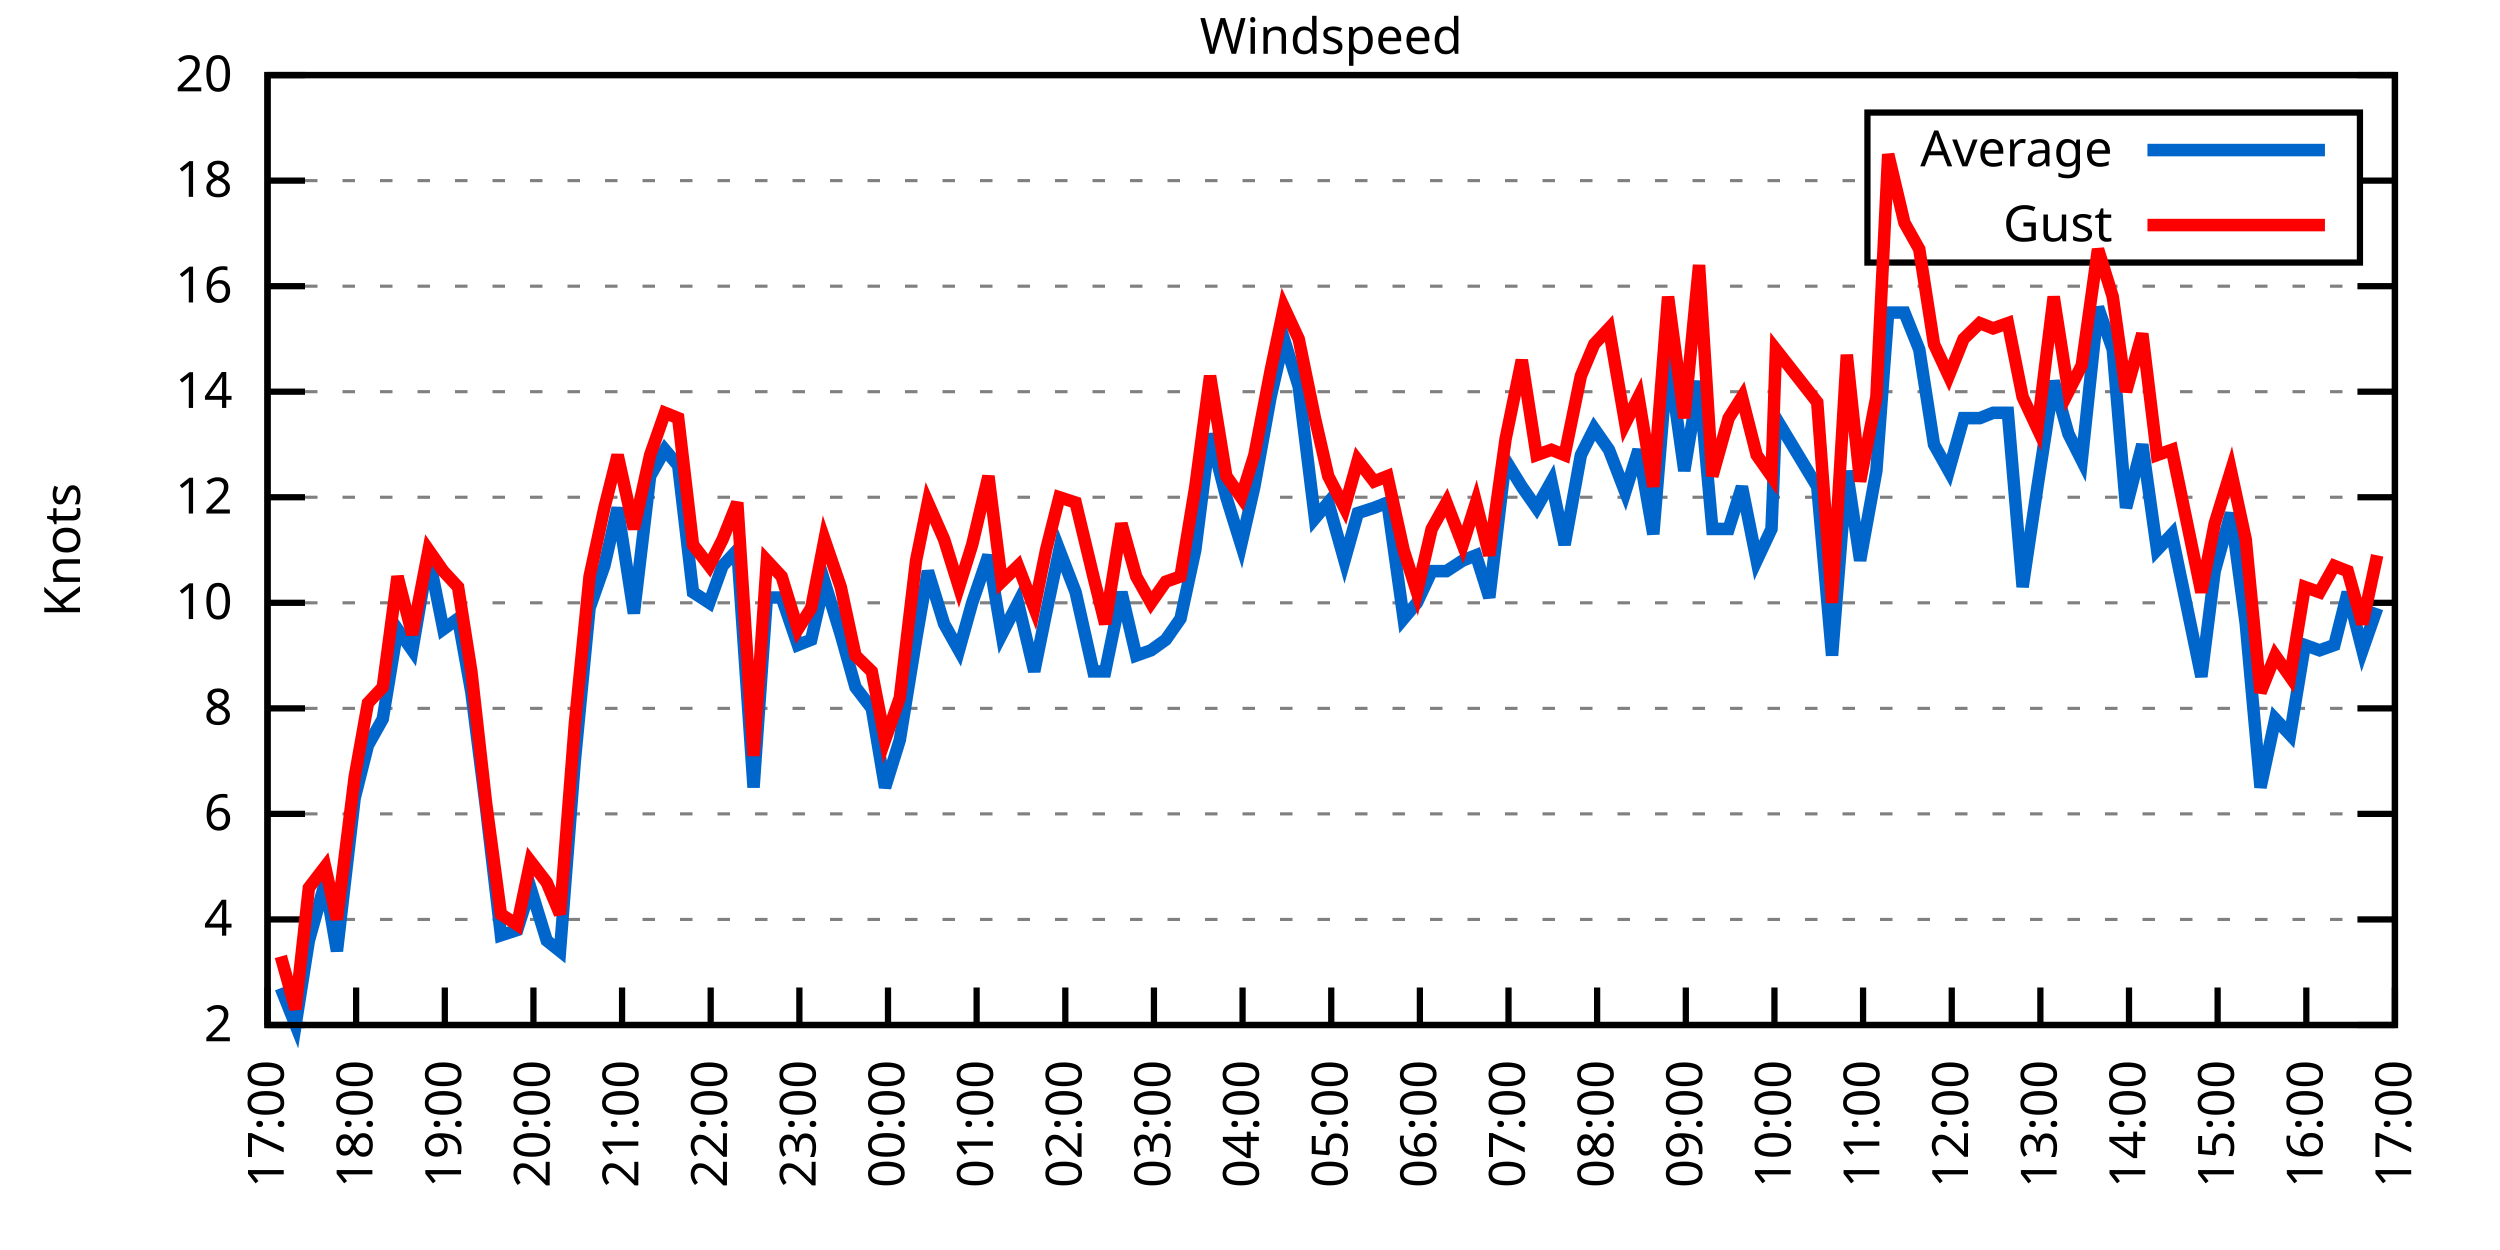
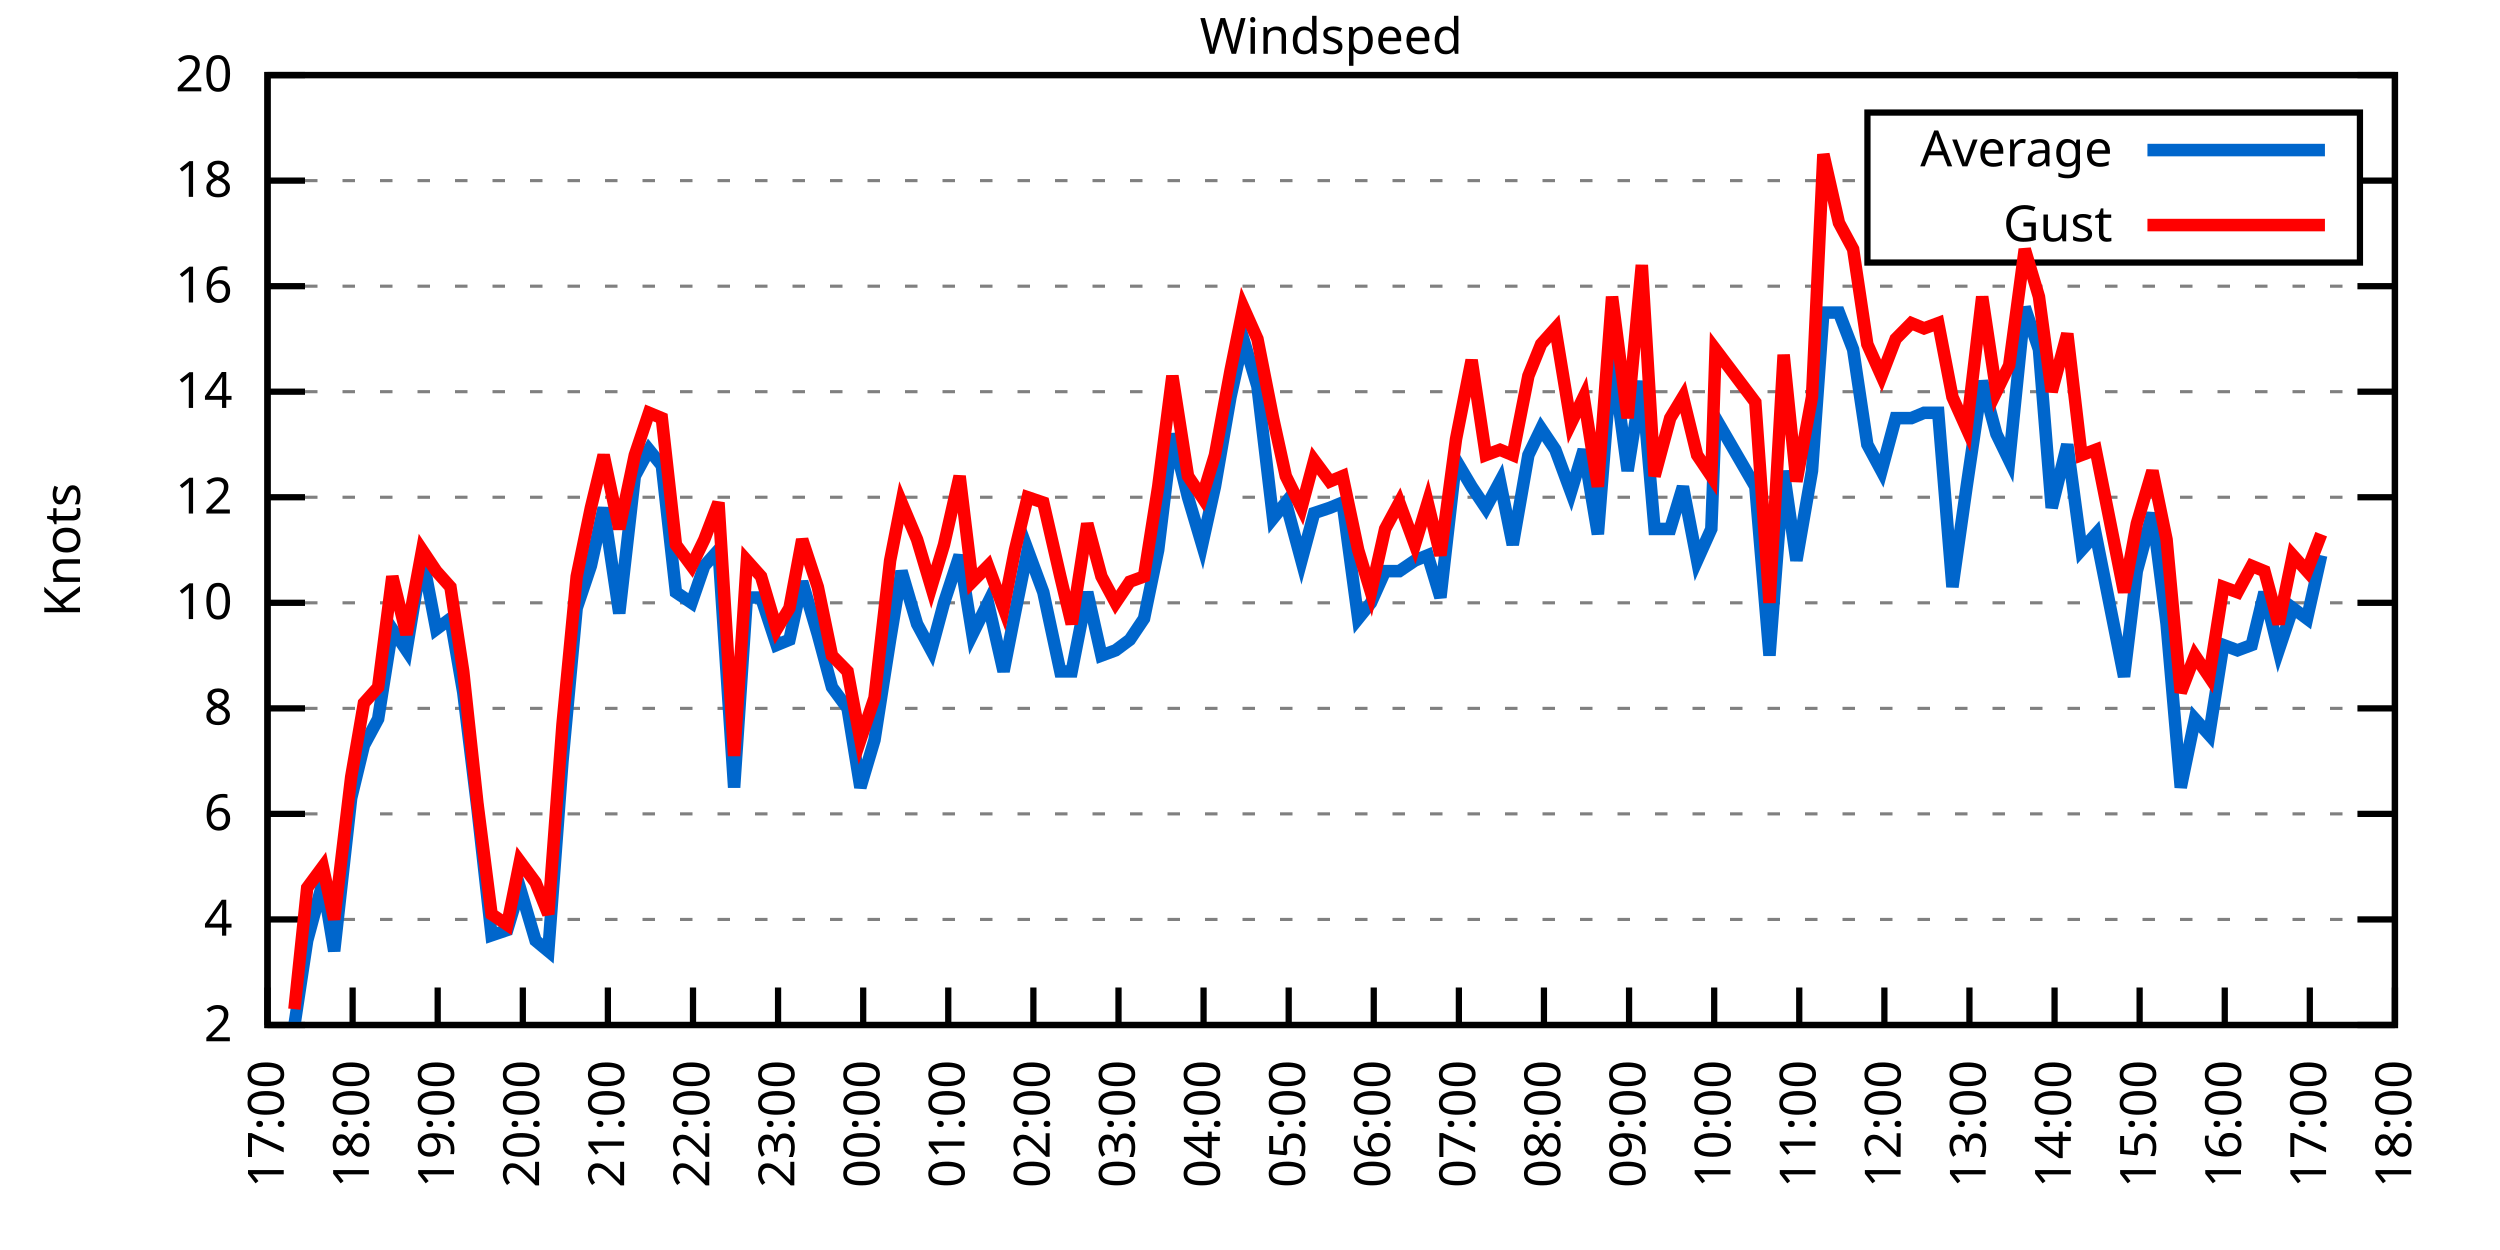
<svg xmlns="http://www.w3.org/2000/svg" xmlns:xlink="http://www.w3.org/1999/xlink" width="400" height="200" viewBox="0 0 400 200">
  <g id="gnuplot_canvas">
    <rect x="0" y="0" width="400" height="200" fill="none" />
    <defs>
      <circle id="gpDot" r="0.5" stroke-width="0.5" stroke="currentColor" />
      <path id="gpPt0" stroke-width="0.333" stroke="currentColor" d="M-1,0 h2 M0,-1 v2" />
      <path id="gpPt1" stroke-width="0.333" stroke="currentColor" d="M-1,-1 L1,1 M1,-1 L-1,1" />
      <path id="gpPt2" stroke-width="0.333" stroke="currentColor" d="M-1,0 L1,0 M0,-1 L0,1 M-1,-1 L1,1 M-1,1 L1,-1" />
      <rect id="gpPt3" stroke-width="0.333" stroke="currentColor" x="-1" y="-1" width="2" height="2" />
      <rect id="gpPt4" stroke-width="0.333" stroke="currentColor" fill="currentColor" x="-1" y="-1" width="2" height="2" />
      <circle id="gpPt5" stroke-width="0.333" stroke="currentColor" cx="0" cy="0" r="1" />
      <use xlink:href="#gpPt5" id="gpPt6" fill="currentColor" stroke="none" />
      <path id="gpPt7" stroke-width="0.333" stroke="currentColor" d="M0,-1.33 L-1.33,0.67 L1.33,0.67 z" />
      <use xlink:href="#gpPt7" id="gpPt8" fill="currentColor" stroke="none" />
      <use xlink:href="#gpPt7" id="gpPt9" stroke="currentColor" transform="rotate(180)" />
      <use xlink:href="#gpPt9" id="gpPt10" fill="currentColor" stroke="none" />
      <use xlink:href="#gpPt3" id="gpPt11" stroke="currentColor" transform="rotate(45)" />
      <use xlink:href="#gpPt11" id="gpPt12" fill="currentColor" stroke="none" />
      <path id="gpPt13" stroke-width="0.333" stroke="currentColor" d="M0,1.330 L1.265,0.411 L0.782,-1.067 L-0.782,-1.076 L-1.265,0.411 z" />
      <use xlink:href="#gpPt13" id="gpPt14" fill="currentColor" stroke="none" />
      <filter id="textbox" filterUnits="objectBoundingBox" x="0" y="0" height="1" width="1">
        <feFlood flood-color="white" flood-opacity="1" result="bgnd" />
        <feComposite in="SourceGraphic" in2="bgnd" operator="atop" />
      </filter>
      <filter id="greybox" filterUnits="objectBoundingBox" x="0" y="0" height="1" width="1">
        <feFlood flood-color="lightgrey" flood-opacity="1" result="grey" />
        <feComposite in="SourceGraphic" in2="grey" operator="atop" />
      </filter>
    </defs>
    <g fill="none" color="white" stroke="currentColor" stroke-width="1.00" stroke-linecap="butt" stroke-linejoin="miter">
</g>
    <g fill="none" color="black" stroke="currentColor" stroke-width="1.00" stroke-linecap="butt" stroke-linejoin="miter">
      <g stroke="none" shape-rendering="crispEdges">
        <polygon fill="rgb(255, 255, 255)" points="42.80,164.00 383.18,164.00 383.18,12.02 42.80,12.02 " />
      </g>
    </g>
    <g fill="none" color="black" stroke="currentColor" stroke-width="1.00" stroke-linecap="butt" stroke-linejoin="miter">
</g>
    <g fill="none" color="black" stroke="black" stroke-width="0.50" stroke-linecap="butt" stroke-linejoin="miter">
</g>
    <g fill="none" color="gray" stroke="currentColor" stroke-width="0.50" stroke-linecap="butt" stroke-linejoin="miter">
      <path stroke="gray" stroke-dasharray="2,4" class="gridline" d="M42.80,164.00 L383.19,164.00  " />
    </g>
    <g fill="none" color="gray" stroke="gray" stroke-width="1.00" stroke-linecap="butt" stroke-linejoin="miter">
</g>
    <g fill="none" color="black" stroke="currentColor" stroke-width="1.00" stroke-linecap="butt" stroke-linejoin="miter">
      <path stroke="black" d="M42.80,164.00 L48.80,164.00 M383.19,164.00 L377.19,164.00  " />
      <g transform="translate(37.20,166.60)" stroke="none" fill="black" font-family="Sans" font-size="8.00" text-anchor="end">
        <text>
          <tspan font-family="Sans"> 2</tspan>
        </text>
      </g>
    </g>
    <g fill="none" color="black" stroke="currentColor" stroke-width="1.00" stroke-linecap="butt" stroke-linejoin="miter">
</g>
    <g fill="none" color="black" stroke="black" stroke-width="0.50" stroke-linecap="butt" stroke-linejoin="miter">
</g>
    <g fill="none" color="gray" stroke="currentColor" stroke-width="0.50" stroke-linecap="butt" stroke-linejoin="miter">
      <path stroke="gray" stroke-dasharray="2,4" class="gridline" d="M42.80,147.11 L383.19,147.11  " />
    </g>
    <g fill="none" color="gray" stroke="gray" stroke-width="1.00" stroke-linecap="butt" stroke-linejoin="miter">
</g>
    <g fill="none" color="black" stroke="currentColor" stroke-width="1.00" stroke-linecap="butt" stroke-linejoin="miter">
      <path stroke="black" d="M42.80,147.11 L48.80,147.11 M383.19,147.11 L377.19,147.11  " />
      <g transform="translate(37.20,149.71)" stroke="none" fill="black" font-family="Sans" font-size="8.00" text-anchor="end">
        <text>
          <tspan font-family="Sans"> 4</tspan>
        </text>
      </g>
    </g>
    <g fill="none" color="black" stroke="currentColor" stroke-width="1.00" stroke-linecap="butt" stroke-linejoin="miter">
</g>
    <g fill="none" color="black" stroke="black" stroke-width="0.50" stroke-linecap="butt" stroke-linejoin="miter">
</g>
    <g fill="none" color="gray" stroke="currentColor" stroke-width="0.50" stroke-linecap="butt" stroke-linejoin="miter">
      <path stroke="gray" stroke-dasharray="2,4" class="gridline" d="M42.80,130.22 L383.19,130.22  " />
    </g>
    <g fill="none" color="gray" stroke="gray" stroke-width="1.00" stroke-linecap="butt" stroke-linejoin="miter">
</g>
    <g fill="none" color="black" stroke="currentColor" stroke-width="1.00" stroke-linecap="butt" stroke-linejoin="miter">
      <path stroke="black" d="M42.80,130.22 L48.80,130.22 M383.19,130.22 L377.19,130.22  " />
      <g transform="translate(37.20,132.82)" stroke="none" fill="black" font-family="Sans" font-size="8.00" text-anchor="end">
        <text>
          <tspan font-family="Sans"> 6</tspan>
        </text>
      </g>
    </g>
    <g fill="none" color="black" stroke="currentColor" stroke-width="1.00" stroke-linecap="butt" stroke-linejoin="miter">
</g>
    <g fill="none" color="black" stroke="black" stroke-width="0.50" stroke-linecap="butt" stroke-linejoin="miter">
</g>
    <g fill="none" color="gray" stroke="currentColor" stroke-width="0.50" stroke-linecap="butt" stroke-linejoin="miter">
      <path stroke="gray" stroke-dasharray="2,4" class="gridline" d="M42.80,113.34 L383.19,113.34  " />
    </g>
    <g fill="none" color="gray" stroke="gray" stroke-width="1.00" stroke-linecap="butt" stroke-linejoin="miter">
</g>
    <g fill="none" color="black" stroke="currentColor" stroke-width="1.00" stroke-linecap="butt" stroke-linejoin="miter">
      <path stroke="black" d="M42.80,113.34 L48.80,113.34 M383.19,113.34 L377.19,113.34  " />
      <g transform="translate(37.20,115.94)" stroke="none" fill="black" font-family="Sans" font-size="8.00" text-anchor="end">
        <text>
          <tspan font-family="Sans"> 8</tspan>
        </text>
      </g>
    </g>
    <g fill="none" color="black" stroke="currentColor" stroke-width="1.00" stroke-linecap="butt" stroke-linejoin="miter">
</g>
    <g fill="none" color="black" stroke="black" stroke-width="0.50" stroke-linecap="butt" stroke-linejoin="miter">
</g>
    <g fill="none" color="gray" stroke="currentColor" stroke-width="0.50" stroke-linecap="butt" stroke-linejoin="miter">
      <path stroke="gray" stroke-dasharray="2,4" class="gridline" d="M42.80,96.45 L383.19,96.45  " />
    </g>
    <g fill="none" color="gray" stroke="gray" stroke-width="1.00" stroke-linecap="butt" stroke-linejoin="miter">
</g>
    <g fill="none" color="black" stroke="currentColor" stroke-width="1.00" stroke-linecap="butt" stroke-linejoin="miter">
      <path stroke="black" d="M42.80,96.45 L48.80,96.45 M383.19,96.45 L377.19,96.45  " />
      <g transform="translate(37.20,99.05)" stroke="none" fill="black" font-family="Sans" font-size="8.00" text-anchor="end">
        <text>
          <tspan font-family="Sans"> 10</tspan>
        </text>
      </g>
    </g>
    <g fill="none" color="black" stroke="currentColor" stroke-width="1.00" stroke-linecap="butt" stroke-linejoin="miter">
</g>
    <g fill="none" color="black" stroke="black" stroke-width="0.50" stroke-linecap="butt" stroke-linejoin="miter">
</g>
    <g fill="none" color="gray" stroke="currentColor" stroke-width="0.50" stroke-linecap="butt" stroke-linejoin="miter">
      <path stroke="gray" stroke-dasharray="2,4" class="gridline" d="M42.80,79.56 L383.19,79.56  " />
    </g>
    <g fill="none" color="gray" stroke="gray" stroke-width="1.00" stroke-linecap="butt" stroke-linejoin="miter">
</g>
    <g fill="none" color="black" stroke="currentColor" stroke-width="1.00" stroke-linecap="butt" stroke-linejoin="miter">
      <path stroke="black" d="M42.80,79.56 L48.80,79.56 M383.19,79.56 L377.19,79.56  " />
      <g transform="translate(37.20,82.16)" stroke="none" fill="black" font-family="Sans" font-size="8.00" text-anchor="end">
        <text>
          <tspan font-family="Sans"> 12</tspan>
        </text>
      </g>
    </g>
    <g fill="none" color="black" stroke="currentColor" stroke-width="1.00" stroke-linecap="butt" stroke-linejoin="miter">
</g>
    <g fill="none" color="black" stroke="black" stroke-width="0.50" stroke-linecap="butt" stroke-linejoin="miter">
</g>
    <g fill="none" color="gray" stroke="currentColor" stroke-width="0.50" stroke-linecap="butt" stroke-linejoin="miter">
      <path stroke="gray" stroke-dasharray="2,4" class="gridline" d="M42.80,62.67 L383.19,62.67  " />
    </g>
    <g fill="none" color="gray" stroke="gray" stroke-width="1.00" stroke-linecap="butt" stroke-linejoin="miter">
</g>
    <g fill="none" color="black" stroke="currentColor" stroke-width="1.00" stroke-linecap="butt" stroke-linejoin="miter">
      <path stroke="black" d="M42.80,62.67 L48.80,62.67 M383.19,62.67 L377.19,62.67  " />
      <g transform="translate(37.20,65.27)" stroke="none" fill="black" font-family="Sans" font-size="8.00" text-anchor="end">
        <text>
          <tspan font-family="Sans"> 14</tspan>
        </text>
      </g>
    </g>
    <g fill="none" color="black" stroke="currentColor" stroke-width="1.00" stroke-linecap="butt" stroke-linejoin="miter">
</g>
    <g fill="none" color="black" stroke="black" stroke-width="0.50" stroke-linecap="butt" stroke-linejoin="miter">
</g>
    <g fill="none" color="gray" stroke="currentColor" stroke-width="0.50" stroke-linecap="butt" stroke-linejoin="miter">
      <path stroke="gray" stroke-dasharray="2,4" class="gridline" d="M42.80,45.79 L383.19,45.79  " />
    </g>
    <g fill="none" color="gray" stroke="gray" stroke-width="1.00" stroke-linecap="butt" stroke-linejoin="miter">
</g>
    <g fill="none" color="black" stroke="currentColor" stroke-width="1.00" stroke-linecap="butt" stroke-linejoin="miter">
      <path stroke="black" d="M42.80,45.79 L48.80,45.79 M383.19,45.79 L377.19,45.79  " />
      <g transform="translate(37.20,48.39)" stroke="none" fill="black" font-family="Sans" font-size="8.00" text-anchor="end">
        <text>
          <tspan font-family="Sans"> 16</tspan>
        </text>
      </g>
    </g>
    <g fill="none" color="black" stroke="currentColor" stroke-width="1.00" stroke-linecap="butt" stroke-linejoin="miter">
</g>
    <g fill="none" color="black" stroke="black" stroke-width="0.50" stroke-linecap="butt" stroke-linejoin="miter">
</g>
    <g fill="none" color="gray" stroke="currentColor" stroke-width="0.50" stroke-linecap="butt" stroke-linejoin="miter">
      <path stroke="gray" stroke-dasharray="2,4" class="gridline" d="M42.80,28.90 L298.79,28.90 M377.59,28.90 L383.19,28.90  " />
    </g>
    <g fill="none" color="gray" stroke="gray" stroke-width="1.00" stroke-linecap="butt" stroke-linejoin="miter">
</g>
    <g fill="none" color="black" stroke="currentColor" stroke-width="1.00" stroke-linecap="butt" stroke-linejoin="miter">
      <path stroke="black" d="M42.80,28.90 L48.80,28.90 M383.19,28.90 L377.19,28.90  " />
      <g transform="translate(37.20,31.50)" stroke="none" fill="black" font-family="Sans" font-size="8.00" text-anchor="end">
        <text>
          <tspan font-family="Sans"> 18</tspan>
        </text>
      </g>
    </g>
    <g fill="none" color="black" stroke="currentColor" stroke-width="1.00" stroke-linecap="butt" stroke-linejoin="miter">
</g>
    <g fill="none" color="black" stroke="black" stroke-width="0.50" stroke-linecap="butt" stroke-linejoin="miter">
</g>
    <g fill="none" color="gray" stroke="currentColor" stroke-width="0.50" stroke-linecap="butt" stroke-linejoin="miter">
      <path stroke="gray" stroke-dasharray="2,4" class="gridline" d="M42.80,12.01 L383.19,12.01  " />
    </g>
    <g fill="none" color="gray" stroke="gray" stroke-width="1.00" stroke-linecap="butt" stroke-linejoin="miter">
</g>
    <g fill="none" color="black" stroke="currentColor" stroke-width="1.00" stroke-linecap="butt" stroke-linejoin="miter">
      <path stroke="black" d="M42.80,12.01 L48.80,12.01 M383.19,12.01 L377.19,12.01  " />
      <g transform="translate(37.20,14.61)" stroke="none" fill="black" font-family="Sans" font-size="8.00" text-anchor="end">
        <text>
          <tspan font-family="Sans"> 20</tspan>
        </text>
      </g>
    </g>
    <g fill="none" color="black" stroke="currentColor" stroke-width="1.00" stroke-linecap="butt" stroke-linejoin="miter">
      <path stroke="black" d="M42.80,164.00 L42.80,158.00  " />
      <g transform="translate(45.40,169.60) rotate(270.00)" stroke="none" fill="black" font-family="Sans" font-size="8.00" text-anchor="end">
        <text>
          <tspan font-family="Sans">17:00</tspan>
        </text>
      </g>
    </g>
    <g fill="none" color="black" stroke="currentColor" stroke-width="1.00" stroke-linecap="butt" stroke-linejoin="miter">
-       <path stroke="black" d="M56.98,164.00 L56.98,158.00  " />
-       <g transform="translate(59.58,169.60) rotate(270.00)" stroke="none" fill="black" font-family="Sans" font-size="8.00" text-anchor="end">
+       <path stroke="black" d="M56.42,164.00 L56.42,158.00  " />
+       <g transform="translate(59.02,169.60) rotate(270.00)" stroke="none" fill="black" font-family="Sans" font-size="8.00" text-anchor="end">
        <text>
          <tspan font-family="Sans">18:00</tspan>
        </text>
      </g>
    </g>
    <g fill="none" color="black" stroke="currentColor" stroke-width="1.00" stroke-linecap="butt" stroke-linejoin="miter">
-       <path stroke="black" d="M71.17,164.00 L71.17,158.00  " />
-       <g transform="translate(73.77,169.60) rotate(270.00)" stroke="none" fill="black" font-family="Sans" font-size="8.00" text-anchor="end">
+       <path stroke="black" d="M70.03,164.00 L70.03,158.00  " />
+       <g transform="translate(72.63,169.60) rotate(270.00)" stroke="none" fill="black" font-family="Sans" font-size="8.00" text-anchor="end">
        <text>
          <tspan font-family="Sans">19:00</tspan>
        </text>
      </g>
    </g>
    <g fill="none" color="black" stroke="currentColor" stroke-width="1.00" stroke-linecap="butt" stroke-linejoin="miter">
-       <path stroke="black" d="M85.35,164.00 L85.35,158.00  " />
-       <g transform="translate(87.95,169.60) rotate(270.00)" stroke="none" fill="black" font-family="Sans" font-size="8.00" text-anchor="end">
+       <path stroke="black" d="M83.65,164.00 L83.65,158.00  " />
+       <g transform="translate(86.25,169.60) rotate(270.00)" stroke="none" fill="black" font-family="Sans" font-size="8.00" text-anchor="end">
        <text>
          <tspan font-family="Sans">20:00</tspan>
        </text>
      </g>
    </g>
    <g fill="none" color="black" stroke="currentColor" stroke-width="1.00" stroke-linecap="butt" stroke-linejoin="miter">
-       <path stroke="black" d="M99.53,164.00 L99.53,158.00  " />
-       <g transform="translate(102.13,169.60) rotate(270.00)" stroke="none" fill="black" font-family="Sans" font-size="8.00" text-anchor="end">
+       <path stroke="black" d="M97.26,164.00 L97.26,158.00  " />
+       <g transform="translate(99.86,169.60) rotate(270.00)" stroke="none" fill="black" font-family="Sans" font-size="8.00" text-anchor="end">
        <text>
          <tspan font-family="Sans">21:00</tspan>
        </text>
      </g>
    </g>
    <g fill="none" color="black" stroke="currentColor" stroke-width="1.00" stroke-linecap="butt" stroke-linejoin="miter">
-       <path stroke="black" d="M113.71,164.00 L113.71,158.00  " />
-       <g transform="translate(116.31,169.60) rotate(270.00)" stroke="none" fill="black" font-family="Sans" font-size="8.00" text-anchor="end">
+       <path stroke="black" d="M110.88,164.00 L110.88,158.00  " />
+       <g transform="translate(113.48,169.60) rotate(270.00)" stroke="none" fill="black" font-family="Sans" font-size="8.00" text-anchor="end">
        <text>
          <tspan font-family="Sans">22:00</tspan>
        </text>
      </g>
    </g>
    <g fill="none" color="black" stroke="currentColor" stroke-width="1.00" stroke-linecap="butt" stroke-linejoin="miter">
-       <path stroke="black" d="M127.90,164.00 L127.90,158.00  " />
-       <g transform="translate(130.50,169.60) rotate(270.00)" stroke="none" fill="black" font-family="Sans" font-size="8.00" text-anchor="end">
+       <path stroke="black" d="M124.49,164.00 L124.49,158.00  " />
+       <g transform="translate(127.09,169.60) rotate(270.00)" stroke="none" fill="black" font-family="Sans" font-size="8.00" text-anchor="end">
        <text>
          <tspan font-family="Sans">23:00</tspan>
        </text>
      </g>
    </g>
    <g fill="none" color="black" stroke="currentColor" stroke-width="1.00" stroke-linecap="butt" stroke-linejoin="miter">
-       <path stroke="black" d="M142.08,164.00 L142.08,158.00  " />
-       <g transform="translate(144.68,169.60) rotate(270.00)" stroke="none" fill="black" font-family="Sans" font-size="8.00" text-anchor="end">
+       <path stroke="black" d="M138.11,164.00 L138.11,158.00  " />
+       <g transform="translate(140.71,169.60) rotate(270.00)" stroke="none" fill="black" font-family="Sans" font-size="8.00" text-anchor="end">
        <text>
          <tspan font-family="Sans">00:00</tspan>
        </text>
      </g>
    </g>
    <g fill="none" color="black" stroke="currentColor" stroke-width="1.00" stroke-linecap="butt" stroke-linejoin="miter">
-       <path stroke="black" d="M156.26,164.00 L156.26,158.00  " />
-       <g transform="translate(158.86,169.60) rotate(270.00)" stroke="none" fill="black" font-family="Sans" font-size="8.00" text-anchor="end">
+       <path stroke="black" d="M151.72,164.00 L151.72,158.00  " />
+       <g transform="translate(154.32,169.60) rotate(270.00)" stroke="none" fill="black" font-family="Sans" font-size="8.00" text-anchor="end">
        <text>
          <tspan font-family="Sans">01:00</tspan>
        </text>
      </g>
    </g>
    <g fill="none" color="black" stroke="currentColor" stroke-width="1.00" stroke-linecap="butt" stroke-linejoin="miter">
-       <path stroke="black" d="M170.45,164.00 L170.45,158.00  " />
-       <g transform="translate(173.05,169.60) rotate(270.00)" stroke="none" fill="black" font-family="Sans" font-size="8.00" text-anchor="end">
+       <path stroke="black" d="M165.34,164.00 L165.34,158.00  " />
+       <g transform="translate(167.94,169.60) rotate(270.00)" stroke="none" fill="black" font-family="Sans" font-size="8.00" text-anchor="end">
        <text>
          <tspan font-family="Sans">02:00</tspan>
        </text>
      </g>
    </g>
    <g fill="none" color="black" stroke="currentColor" stroke-width="1.00" stroke-linecap="butt" stroke-linejoin="miter">
-       <path stroke="black" d="M184.63,164.00 L184.63,158.00  " />
-       <g transform="translate(187.23,169.60) rotate(270.00)" stroke="none" fill="black" font-family="Sans" font-size="8.00" text-anchor="end">
+       <path stroke="black" d="M178.96,164.00 L178.96,158.00  " />
+       <g transform="translate(181.56,169.60) rotate(270.00)" stroke="none" fill="black" font-family="Sans" font-size="8.00" text-anchor="end">
        <text>
          <tspan font-family="Sans">03:00</tspan>
        </text>
      </g>
    </g>
    <g fill="none" color="black" stroke="currentColor" stroke-width="1.00" stroke-linecap="butt" stroke-linejoin="miter">
-       <path stroke="black" d="M198.81,164.00 L198.81,158.00  " />
-       <g transform="translate(201.41,169.60) rotate(270.00)" stroke="none" fill="black" font-family="Sans" font-size="8.00" text-anchor="end">
+       <path stroke="black" d="M192.57,164.00 L192.57,158.00  " />
+       <g transform="translate(195.17,169.60) rotate(270.00)" stroke="none" fill="black" font-family="Sans" font-size="8.00" text-anchor="end">
        <text>
          <tspan font-family="Sans">04:00</tspan>
        </text>
      </g>
    </g>
    <g fill="none" color="black" stroke="currentColor" stroke-width="1.00" stroke-linecap="butt" stroke-linejoin="miter">
-       <path stroke="black" d="M213.00,164.00 L213.00,158.00  " />
-       <g transform="translate(215.60,169.60) rotate(270.00)" stroke="none" fill="black" font-family="Sans" font-size="8.00" text-anchor="end">
+       <path stroke="black" d="M206.19,164.00 L206.19,158.00  " />
+       <g transform="translate(208.79,169.60) rotate(270.00)" stroke="none" fill="black" font-family="Sans" font-size="8.00" text-anchor="end">
        <text>
          <tspan font-family="Sans">05:00</tspan>
        </text>
      </g>
    </g>
    <g fill="none" color="black" stroke="currentColor" stroke-width="1.00" stroke-linecap="butt" stroke-linejoin="miter">
-       <path stroke="black" d="M227.18,164.00 L227.18,158.00  " />
-       <g transform="translate(229.78,169.60) rotate(270.00)" stroke="none" fill="black" font-family="Sans" font-size="8.00" text-anchor="end">
+       <path stroke="black" d="M219.80,164.00 L219.80,158.00  " />
+       <g transform="translate(222.40,169.60) rotate(270.00)" stroke="none" fill="black" font-family="Sans" font-size="8.00" text-anchor="end">
        <text>
          <tspan font-family="Sans">06:00</tspan>
        </text>
      </g>
    </g>
    <g fill="none" color="black" stroke="currentColor" stroke-width="1.00" stroke-linecap="butt" stroke-linejoin="miter">
-       <path stroke="black" d="M241.36,164.00 L241.36,158.00  " />
-       <g transform="translate(243.96,169.60) rotate(270.00)" stroke="none" fill="black" font-family="Sans" font-size="8.00" text-anchor="end">
+       <path stroke="black" d="M233.42,164.00 L233.42,158.00  " />
+       <g transform="translate(236.02,169.60) rotate(270.00)" stroke="none" fill="black" font-family="Sans" font-size="8.00" text-anchor="end">
        <text>
          <tspan font-family="Sans">07:00</tspan>
        </text>
      </g>
    </g>
    <g fill="none" color="black" stroke="currentColor" stroke-width="1.00" stroke-linecap="butt" stroke-linejoin="miter">
-       <path stroke="black" d="M255.54,164.00 L255.54,158.00  " />
-       <g transform="translate(258.14,169.60) rotate(270.00)" stroke="none" fill="black" font-family="Sans" font-size="8.00" text-anchor="end">
+       <path stroke="black" d="M247.03,164.00 L247.03,158.00  " />
+       <g transform="translate(249.63,169.60) rotate(270.00)" stroke="none" fill="black" font-family="Sans" font-size="8.00" text-anchor="end">
        <text>
          <tspan font-family="Sans">08:00</tspan>
        </text>
      </g>
    </g>
    <g fill="none" color="black" stroke="currentColor" stroke-width="1.00" stroke-linecap="butt" stroke-linejoin="miter">
-       <path stroke="black" d="M269.73,164.00 L269.73,158.00  " />
-       <g transform="translate(272.33,169.60) rotate(270.00)" stroke="none" fill="black" font-family="Sans" font-size="8.00" text-anchor="end">
+       <path stroke="black" d="M260.65,164.00 L260.65,158.00  " />
+       <g transform="translate(263.25,169.60) rotate(270.00)" stroke="none" fill="black" font-family="Sans" font-size="8.00" text-anchor="end">
        <text>
          <tspan font-family="Sans">09:00</tspan>
        </text>
      </g>
    </g>
    <g fill="none" color="black" stroke="currentColor" stroke-width="1.00" stroke-linecap="butt" stroke-linejoin="miter">
-       <path stroke="black" d="M283.91,164.00 L283.91,158.00  " />
-       <g transform="translate(286.51,169.60) rotate(270.00)" stroke="none" fill="black" font-family="Sans" font-size="8.00" text-anchor="end">
+       <path stroke="black" d="M274.27,164.00 L274.27,158.00  " />
+       <g transform="translate(276.87,169.60) rotate(270.00)" stroke="none" fill="black" font-family="Sans" font-size="8.00" text-anchor="end">
        <text>
          <tspan font-family="Sans">10:00</tspan>
        </text>
      </g>
    </g>
    <g fill="none" color="black" stroke="currentColor" stroke-width="1.00" stroke-linecap="butt" stroke-linejoin="miter">
-       <path stroke="black" d="M298.09,164.00 L298.09,158.00  " />
-       <g transform="translate(300.69,169.60) rotate(270.00)" stroke="none" fill="black" font-family="Sans" font-size="8.00" text-anchor="end">
+       <path stroke="black" d="M287.88,164.00 L287.88,158.00  " />
+       <g transform="translate(290.48,169.60) rotate(270.00)" stroke="none" fill="black" font-family="Sans" font-size="8.00" text-anchor="end">
        <text>
          <tspan font-family="Sans">11:00</tspan>
        </text>
      </g>
    </g>
    <g fill="none" color="black" stroke="currentColor" stroke-width="1.00" stroke-linecap="butt" stroke-linejoin="miter">
-       <path stroke="black" d="M312.28,164.00 L312.28,158.00  " />
-       <g transform="translate(314.88,169.60) rotate(270.00)" stroke="none" fill="black" font-family="Sans" font-size="8.00" text-anchor="end">
+       <path stroke="black" d="M301.50,164.00 L301.50,158.00  " />
+       <g transform="translate(304.10,169.60) rotate(270.00)" stroke="none" fill="black" font-family="Sans" font-size="8.00" text-anchor="end">
        <text>
          <tspan font-family="Sans">12:00</tspan>
        </text>
      </g>
    </g>
    <g fill="none" color="black" stroke="currentColor" stroke-width="1.00" stroke-linecap="butt" stroke-linejoin="miter">
-       <path stroke="black" d="M326.46,164.00 L326.46,158.00  " />
-       <g transform="translate(329.06,169.60) rotate(270.00)" stroke="none" fill="black" font-family="Sans" font-size="8.00" text-anchor="end">
+       <path stroke="black" d="M315.11,164.00 L315.11,158.00  " />
+       <g transform="translate(317.71,169.60) rotate(270.00)" stroke="none" fill="black" font-family="Sans" font-size="8.00" text-anchor="end">
        <text>
          <tspan font-family="Sans">13:00</tspan>
        </text>
      </g>
    </g>
    <g fill="none" color="black" stroke="currentColor" stroke-width="1.00" stroke-linecap="butt" stroke-linejoin="miter">
-       <path stroke="black" d="M340.64,164.00 L340.64,158.00  " />
-       <g transform="translate(343.24,169.60) rotate(270.00)" stroke="none" fill="black" font-family="Sans" font-size="8.00" text-anchor="end">
+       <path stroke="black" d="M328.73,164.00 L328.73,158.00  " />
+       <g transform="translate(331.33,169.60) rotate(270.00)" stroke="none" fill="black" font-family="Sans" font-size="8.00" text-anchor="end">
        <text>
          <tspan font-family="Sans">14:00</tspan>
        </text>
      </g>
    </g>
    <g fill="none" color="black" stroke="currentColor" stroke-width="1.00" stroke-linecap="butt" stroke-linejoin="miter">
-       <path stroke="black" d="M354.82,164.00 L354.82,158.00  " />
-       <g transform="translate(357.42,169.60) rotate(270.00)" stroke="none" fill="black" font-family="Sans" font-size="8.00" text-anchor="end">
+       <path stroke="black" d="M342.34,164.00 L342.34,158.00  " />
+       <g transform="translate(344.94,169.60) rotate(270.00)" stroke="none" fill="black" font-family="Sans" font-size="8.00" text-anchor="end">
        <text>
          <tspan font-family="Sans">15:00</tspan>
        </text>
      </g>
    </g>
    <g fill="none" color="black" stroke="currentColor" stroke-width="1.00" stroke-linecap="butt" stroke-linejoin="miter">
-       <path stroke="black" d="M369.01,164.00 L369.01,158.00  " />
-       <g transform="translate(371.61,169.60) rotate(270.00)" stroke="none" fill="black" font-family="Sans" font-size="8.00" text-anchor="end">
+       <path stroke="black" d="M355.96,164.00 L355.96,158.00  " />
+       <g transform="translate(358.56,169.60) rotate(270.00)" stroke="none" fill="black" font-family="Sans" font-size="8.00" text-anchor="end">
        <text>
          <tspan font-family="Sans">16:00</tspan>
+         </text>
+       </g>
+     </g>
+     <g fill="none" color="black" stroke="currentColor" stroke-width="1.00" stroke-linecap="butt" stroke-linejoin="miter">
+       <path stroke="black" d="M369.57,164.00 L369.57,158.00  " />
+       <g transform="translate(372.17,169.60) rotate(270.00)" stroke="none" fill="black" font-family="Sans" font-size="8.00" text-anchor="end">
+         <text>
+           <tspan font-family="Sans">17:00</tspan>
        </text>
      </g>
    </g>
    <g fill="none" color="black" stroke="currentColor" stroke-width="1.00" stroke-linecap="butt" stroke-linejoin="miter">
      <path stroke="black" d="M383.19,164.00 L383.19,158.00  " />
      <g transform="translate(385.79,169.60) rotate(270.00)" stroke="none" fill="black" font-family="Sans" font-size="8.00" text-anchor="end">
        <text>
-           <tspan font-family="Sans">17:00</tspan>
+           <tspan font-family="Sans">18:00</tspan>
        </text>
      </g>
    </g>
    <g fill="none" color="black" stroke="currentColor" stroke-width="1.00" stroke-linecap="butt" stroke-linejoin="miter">
</g>
    <g fill="none" color="black" stroke="currentColor" stroke-width="1.00" stroke-linecap="butt" stroke-linejoin="miter">
      <path stroke="black" d="M42.80,12.01 L42.80,164.00 L383.19,164.00 L383.19,12.01 L42.80,12.01 Z  " />
    </g>
    <g fill="none" color="black" stroke="currentColor" stroke-width="1.00" stroke-linecap="butt" stroke-linejoin="miter">
</g>
    <g fill="none" color="black" stroke="currentColor" stroke-width="1.00" stroke-linecap="butt" stroke-linejoin="miter">
      <path stroke="black" d="M298.79,42.01 L298.79,18.01 L377.59,18.01 L377.59,42.01 L298.79,42.01 Z  " />
    </g>
    <g id="Windspeed_plot_1">
      <g fill="none" color="white" stroke="black" stroke-width="2.00" stroke-linecap="butt" stroke-linejoin="miter">
</g>
      <g fill="none" color="black" stroke="currentColor" stroke-width="2.00" stroke-linecap="butt" stroke-linejoin="miter">
        <g transform="translate(337.99,26.61)" stroke="none" fill="black" font-family="Sans" font-size="8.00" text-anchor="end">
          <text>
            <tspan font-family="Sans">Average</tspan>
          </text>
        </g>
      </g>
      <g fill="none" color="black" stroke="currentColor" stroke-width="2.00" stroke-linecap="butt" stroke-linejoin="miter">
-         <path stroke="rgb(  0, 102, 204)" d="M343.59,24.01 L371.99,24.01 M44.93,158.09 L47.29,164.00 L49.42,150.49 L52.02,141.20 L53.91,152.18 L56.75,127.69   L58.87,119.25 L61.24,115.03 L63.60,100.67 L65.97,104.05 L68.57,88.85 L70.93,100.67 L73.29,98.98 L75.42,110.80   L77.78,129.38 L80.15,149.65 L82.75,148.80 L84.88,142.05 L87.48,150.49 L89.60,152.18 L91.97,121.78 L94.33,97.29   L96.70,90.54 L98.82,81.25 L101.42,98.14 L104.02,76.18 L106.39,71.96 L108.51,74.49 L110.88,94.76 L113.48,96.45   L115.61,90.54 L117.97,88.00 L120.57,126.00 L122.70,95.60 L125.06,95.60 L127.66,103.20 L129.79,102.36 L131.92,93.07   L134.52,101.52 L136.88,109.96 L139.48,113.34 L141.61,126.00 L143.97,118.40 L146.57,102.36 L148.46,91.38 L151.06,99.83   L153.43,104.05 L155.55,96.45 L158.15,88.85 L160.28,101.52 L162.88,96.45 L165.48,107.43 L167.37,98.14 L169.50,88.00   L172.10,94.76 L174.94,107.43 L176.83,107.43 L179.43,94.76 L181.79,104.89 L184.16,104.05 L186.52,102.36 L188.88,98.98   L191.25,88.00 L193.61,69.43 L196.21,79.56 L198.58,87.16 L200.70,77.87 L203.30,63.52 L205.43,54.23 L207.79,61.83   L210.39,82.94 L212.52,80.41 L215.12,89.69 L217.25,82.09 L219.85,81.25 L221.98,80.41 L224.58,98.98 L226.71,96.45   L229.07,91.38 L231.43,91.38 L234.03,89.69 L236.16,88.85 L238.29,95.60 L240.89,73.65 L243.49,77.87 L245.85,81.25   L248.22,77.03 L250.34,87.16 L252.94,72.81 L255.07,68.58 L257.43,71.96 L260.04,78.72 L262.16,71.96 L264.53,85.47   L266.89,56.76 L269.49,75.34 L271.85,60.98 L273.98,84.63 L276.58,84.63 L278.71,77.87 L281.07,89.69 L283.44,84.63   L284.15,66.90 L290.76,77.87 L293.13,104.89 L295.49,75.34 L297.62,89.69 L300.22,75.34 L302.11,50.01 L304.71,50.01   L307.08,55.92 L309.44,71.12 L311.80,75.34 L314.17,66.90 L316.77,66.90 L318.89,66.05 L321.26,66.05 L323.62,93.92   L325.99,77.87 L328.59,60.98 L330.95,69.43 L333.08,73.65 L335.68,49.16 L338.04,55.92 L340.17,81.25 L342.77,71.12   L345.13,88.00 L347.50,85.47 L352.22,108.27 L354.35,91.38 L356.95,82.09 L359.32,99.83 L361.68,126.00 L364.04,115.03   L366.41,117.56 L368.77,103.20 L371.13,104.05 L373.50,103.20 L375.63,94.76 L377.99,104.05 L380.35,97.29  " />
+         <path stroke="rgb(  0, 102, 204)" d="M343.59,24.01 L371.99,24.01 M47.11,164.00 L49.15,150.49 L51.65,141.20 L53.47,152.18 L56.19,127.69 L58.23,119.25   L60.50,115.03 L62.77,100.67 L65.04,104.05 L67.54,88.85 L69.80,100.67 L72.07,98.98 L74.12,110.80 L76.39,129.38   L78.65,149.65 L81.15,148.80 L83.19,142.05 L85.69,150.49 L87.73,152.18 L90.00,121.78 L92.27,97.29 L94.54,90.54   L96.58,81.25 L99.08,98.14 L101.57,76.18 L103.84,71.96 L105.89,74.49 L108.15,94.76 L110.65,96.45 L112.69,90.54   L114.96,88.00 L117.46,126.00 L119.50,95.60 L121.77,95.60 L124.27,103.20 L126.31,102.36 L128.35,93.07 L130.85,101.52   L133.12,109.96 L135.61,113.34 L137.66,126.00 L139.92,118.40 L142.42,102.36 L144.24,91.38 L146.73,99.83 L149.00,104.05   L151.04,96.45 L153.54,88.85 L155.58,101.52 L158.08,96.45 L160.57,107.43 L162.39,98.14 L164.43,88.00 L166.93,94.76   L169.65,107.43 L171.47,107.43 L173.96,94.76 L176.23,104.89 L178.50,104.05 L180.77,102.36 L183.04,98.98 L185.31,88.00   L187.58,69.43 L190.08,79.56 L192.34,87.16 L194.39,77.87 L196.88,63.52 L198.93,54.23 L201.19,61.83 L203.69,82.94   L205.73,80.41 L208.23,89.69 L210.27,82.09 L212.77,81.25 L214.81,80.41 L217.31,98.98 L219.35,96.45 L221.62,91.38   L223.89,91.38 L226.38,89.69 L228.43,88.85 L230.47,95.60 L232.96,73.65 L235.46,77.87 L237.73,81.25 L240.00,77.03   L242.04,87.16 L244.54,72.81 L246.58,68.58 L248.85,71.96 L251.35,78.72 L253.39,71.96 L255.66,85.47 L257.93,56.76   L260.42,75.34 L262.69,60.98 L264.73,84.63 L267.23,84.63 L269.27,77.87 L271.54,89.69 L273.81,84.63 L274.49,66.90   L280.85,77.87 L283.12,104.89 L285.38,75.34 L287.43,89.69 L289.92,75.34 L291.74,50.01 L294.23,50.01 L296.50,55.92   L298.77,71.12 L301.04,75.34 L303.31,66.90 L305.81,66.90 L307.85,66.05 L310.12,66.05 L312.39,93.92 L314.66,77.87   L317.15,60.98 L319.42,69.43 L321.47,73.65 L323.96,49.16 L326.23,55.92 L328.27,81.25 L330.77,71.12 L333.04,88.00   L335.31,85.47 L339.85,108.27 L341.89,91.38 L344.39,82.09 L346.65,99.83 L348.92,126.00 L351.19,115.03 L353.46,117.56   L355.73,103.20 L358.00,104.05 L360.27,103.20 L362.31,94.76 L364.58,104.05 L366.85,97.29 L369.12,98.98 L371.39,88.85    " />
      </g>
    </g>
    <g id="Windspeed_plot_2">
      <g fill="none" color="black" stroke="currentColor" stroke-width="2.00" stroke-linecap="butt" stroke-linejoin="miter">
        <g transform="translate(337.99,38.61)" stroke="none" fill="black" font-family="Sans" font-size="8.00" text-anchor="end">
          <text>
            <tspan font-family="Sans">Gust</tspan>
          </text>
        </g>
      </g>
      <g fill="none" color="black" stroke="currentColor" stroke-width="2.00" stroke-linecap="butt" stroke-linejoin="miter">
-         <path stroke="rgb(255,   0,   0)" d="M343.59,36.01 L371.99,36.01 M44.93,153.02 L47.29,161.47 L49.42,142.05 L52.02,138.67 L53.91,147.11 L56.75,124.31   L58.87,112.49 L61.24,109.96 L63.60,92.23 L65.97,101.52 L68.57,88.00 L70.93,91.38 L73.29,93.92 L75.42,107.43   L77.78,128.54 L80.15,146.27 L82.75,147.96 L84.88,137.82 L87.48,141.20 L89.60,146.27 L91.97,115.87 L94.33,92.23   L96.70,81.25 L98.82,72.81 L101.42,84.63 L104.02,72.81 L106.39,66.05 L108.51,66.90 L110.88,87.16 L113.48,90.54   L115.61,86.32 L117.97,80.41 L120.57,120.94 L122.70,89.69 L125.06,92.23 L127.66,100.67 L129.79,97.29 L131.92,86.32   L134.52,93.92 L136.88,104.89 L139.48,107.43 L141.61,118.40 L143.97,111.65 L146.57,89.69 L148.46,80.41 L151.06,86.32   L153.43,93.92 L155.55,87.16 L158.15,76.18 L160.28,93.07 L162.88,90.54 L165.48,97.29 L167.37,88.00 L169.50,79.56   L172.10,80.41 L174.94,92.23 L176.83,99.83 L179.43,83.78 L181.79,92.23 L184.16,96.45 L186.52,93.07 L188.88,92.23   L191.25,77.87 L193.61,60.14 L196.21,76.18 L198.58,79.56 L200.70,72.81 L203.30,59.30 L205.43,49.16 L207.79,54.23   L210.39,66.90 L212.52,76.18 L215.12,81.25 L217.25,73.65 L219.85,77.03 L221.98,76.18 L224.58,88.00 L226.71,94.76   L229.07,84.63 L231.43,80.41 L234.03,87.16 L236.16,80.41 L238.29,88.85 L240.89,70.27 L243.49,57.61 L245.85,72.81   L248.22,71.96 L250.34,72.81 L252.94,60.14 L255.07,55.07 L257.43,52.54 L260.04,67.74 L262.16,63.52 L264.53,77.87   L266.89,47.47 L269.49,66.90 L271.85,42.41 L273.98,76.18 L276.58,66.90 L278.71,63.52 L281.07,72.81 L283.44,76.18   L284.15,55.92 L290.76,64.36 L293.13,96.45 L295.49,56.76 L297.62,77.03 L300.22,63.52 L302.11,24.68 L304.71,35.65   L307.08,39.87 L309.44,55.07 L311.80,60.14 L314.17,54.23 L316.77,51.70 L318.89,52.54 L321.26,51.70 L323.62,63.52   L325.99,68.58 L328.59,47.47 L330.95,62.67 L333.08,58.45 L335.68,39.87 L338.04,47.47 L340.17,62.67 L342.77,53.39   L345.13,72.81 L347.50,71.96 L352.22,94.76 L354.35,83.78 L356.95,75.34 L359.32,86.32 L361.68,110.80 L364.04,104.89   L366.41,108.27 L368.77,93.92 L371.13,94.76 L373.50,90.54 L375.63,91.38 L377.99,99.83 L380.35,88.85  " />
+         <path stroke="rgb(255,   0,   0)" d="M343.59,36.01 L371.99,36.01 M47.11,161.47 L49.15,142.05 L51.65,138.67 L53.47,147.11 L56.19,124.31 L58.23,112.49   L60.50,109.96 L62.77,92.23 L65.04,101.52 L67.54,88.00 L69.80,91.38 L72.07,93.92 L74.12,107.43 L76.39,128.54   L78.65,146.27 L81.15,147.96 L83.19,137.82 L85.69,141.20 L87.73,146.27 L90.00,115.87 L92.27,92.23 L94.54,81.25   L96.58,72.81 L99.08,84.63 L101.57,72.81 L103.84,66.05 L105.89,66.90 L108.15,87.16 L110.65,90.54 L112.69,86.32   L114.96,80.41 L117.46,120.94 L119.50,89.69 L121.77,92.23 L124.27,100.67 L126.31,97.29 L128.35,86.32 L130.85,93.92   L133.12,104.89 L135.61,107.43 L137.66,118.40 L139.92,111.65 L142.42,89.69 L144.24,80.41 L146.73,86.32 L149.00,93.92   L151.04,87.16 L153.54,76.18 L155.58,93.07 L158.08,90.54 L160.57,97.29 L162.39,88.00 L164.43,79.56 L166.93,80.41   L169.65,92.23 L171.47,99.83 L173.96,83.78 L176.23,92.23 L178.50,96.45 L180.77,93.07 L183.04,92.23 L185.31,77.87   L187.58,60.14 L190.08,76.18 L192.34,79.56 L194.39,72.81 L196.88,59.30 L198.93,49.16 L201.19,54.23 L203.69,66.90   L205.73,76.18 L208.23,81.25 L210.27,73.65 L212.77,77.03 L214.81,76.18 L217.31,88.00 L219.35,94.76 L221.62,84.63   L223.89,80.41 L226.38,87.16 L228.43,80.41 L230.47,88.85 L232.96,70.27 L235.46,57.61 L237.73,72.81 L240.00,71.96   L242.04,72.81 L244.54,60.14 L246.58,55.07 L248.85,52.54 L251.35,67.74 L253.39,63.52 L255.66,77.87 L257.93,47.47   L260.42,66.90 L262.69,42.41 L264.73,76.18 L267.23,66.90 L269.27,63.52 L271.54,72.81 L273.81,76.18 L274.49,55.92   L280.85,64.36 L283.12,96.45 L285.38,56.76 L287.43,77.03 L289.92,63.52 L291.74,24.68 L294.23,35.65 L296.50,39.87   L298.77,55.07 L301.04,60.14 L303.31,54.23 L305.81,51.70 L307.85,52.54 L310.12,51.70 L312.39,63.52 L314.66,68.58   L317.15,47.47 L319.42,62.67 L321.47,58.45 L323.96,39.87 L326.23,47.47 L328.27,62.67 L330.77,53.39 L333.04,72.81   L335.31,71.96 L339.85,94.76 L341.89,83.78 L344.39,75.34 L346.65,86.32 L348.92,110.80 L351.19,104.89 L353.46,108.27   L355.73,93.92 L358.00,94.76 L360.27,90.54 L362.31,91.38 L364.58,99.83 L366.85,88.85 L369.12,91.38 L371.39,85.47    " />
      </g>
    </g>
    <g fill="none" color="black" stroke="currentColor" stroke-width="2.00" stroke-linecap="butt" stroke-linejoin="miter">
</g>
    <g fill="none" color="black" stroke="black" stroke-width="1.00" stroke-linecap="butt" stroke-linejoin="miter">
</g>
    <g fill="none" color="black" stroke="currentColor" stroke-width="1.00" stroke-linecap="butt" stroke-linejoin="miter">
      <path stroke="black" d="M42.80,12.01 L42.80,164.00 L383.19,164.00 L383.19,12.01 L42.80,12.01 Z  " />
      <g transform="translate(12.80,88.01) rotate(270.00)" stroke="none" fill="black" font-family="Sans" font-size="8.00" text-anchor="middle">
        <text>
          <tspan font-family="Sans">Knots</tspan>
        </text>
      </g>
    </g>
    <g fill="none" color="black" stroke="currentColor" stroke-width="1.00" stroke-linecap="butt" stroke-linejoin="miter">
</g>
    <g fill="none" color="black" stroke="currentColor" stroke-width="1.00" stroke-linecap="butt" stroke-linejoin="miter">
      <g transform="translate(212.99,8.61)" stroke="none" fill="black" font-family="Sans" font-size="8.00" text-anchor="middle">
        <text>
          <tspan font-family="Sans">Windspeed</tspan>
        </text>
      </g>
    </g>
    <g fill="none" color="black" stroke="currentColor" stroke-width="1.00" stroke-linecap="butt" stroke-linejoin="miter">
</g>
  </g>
</svg>
